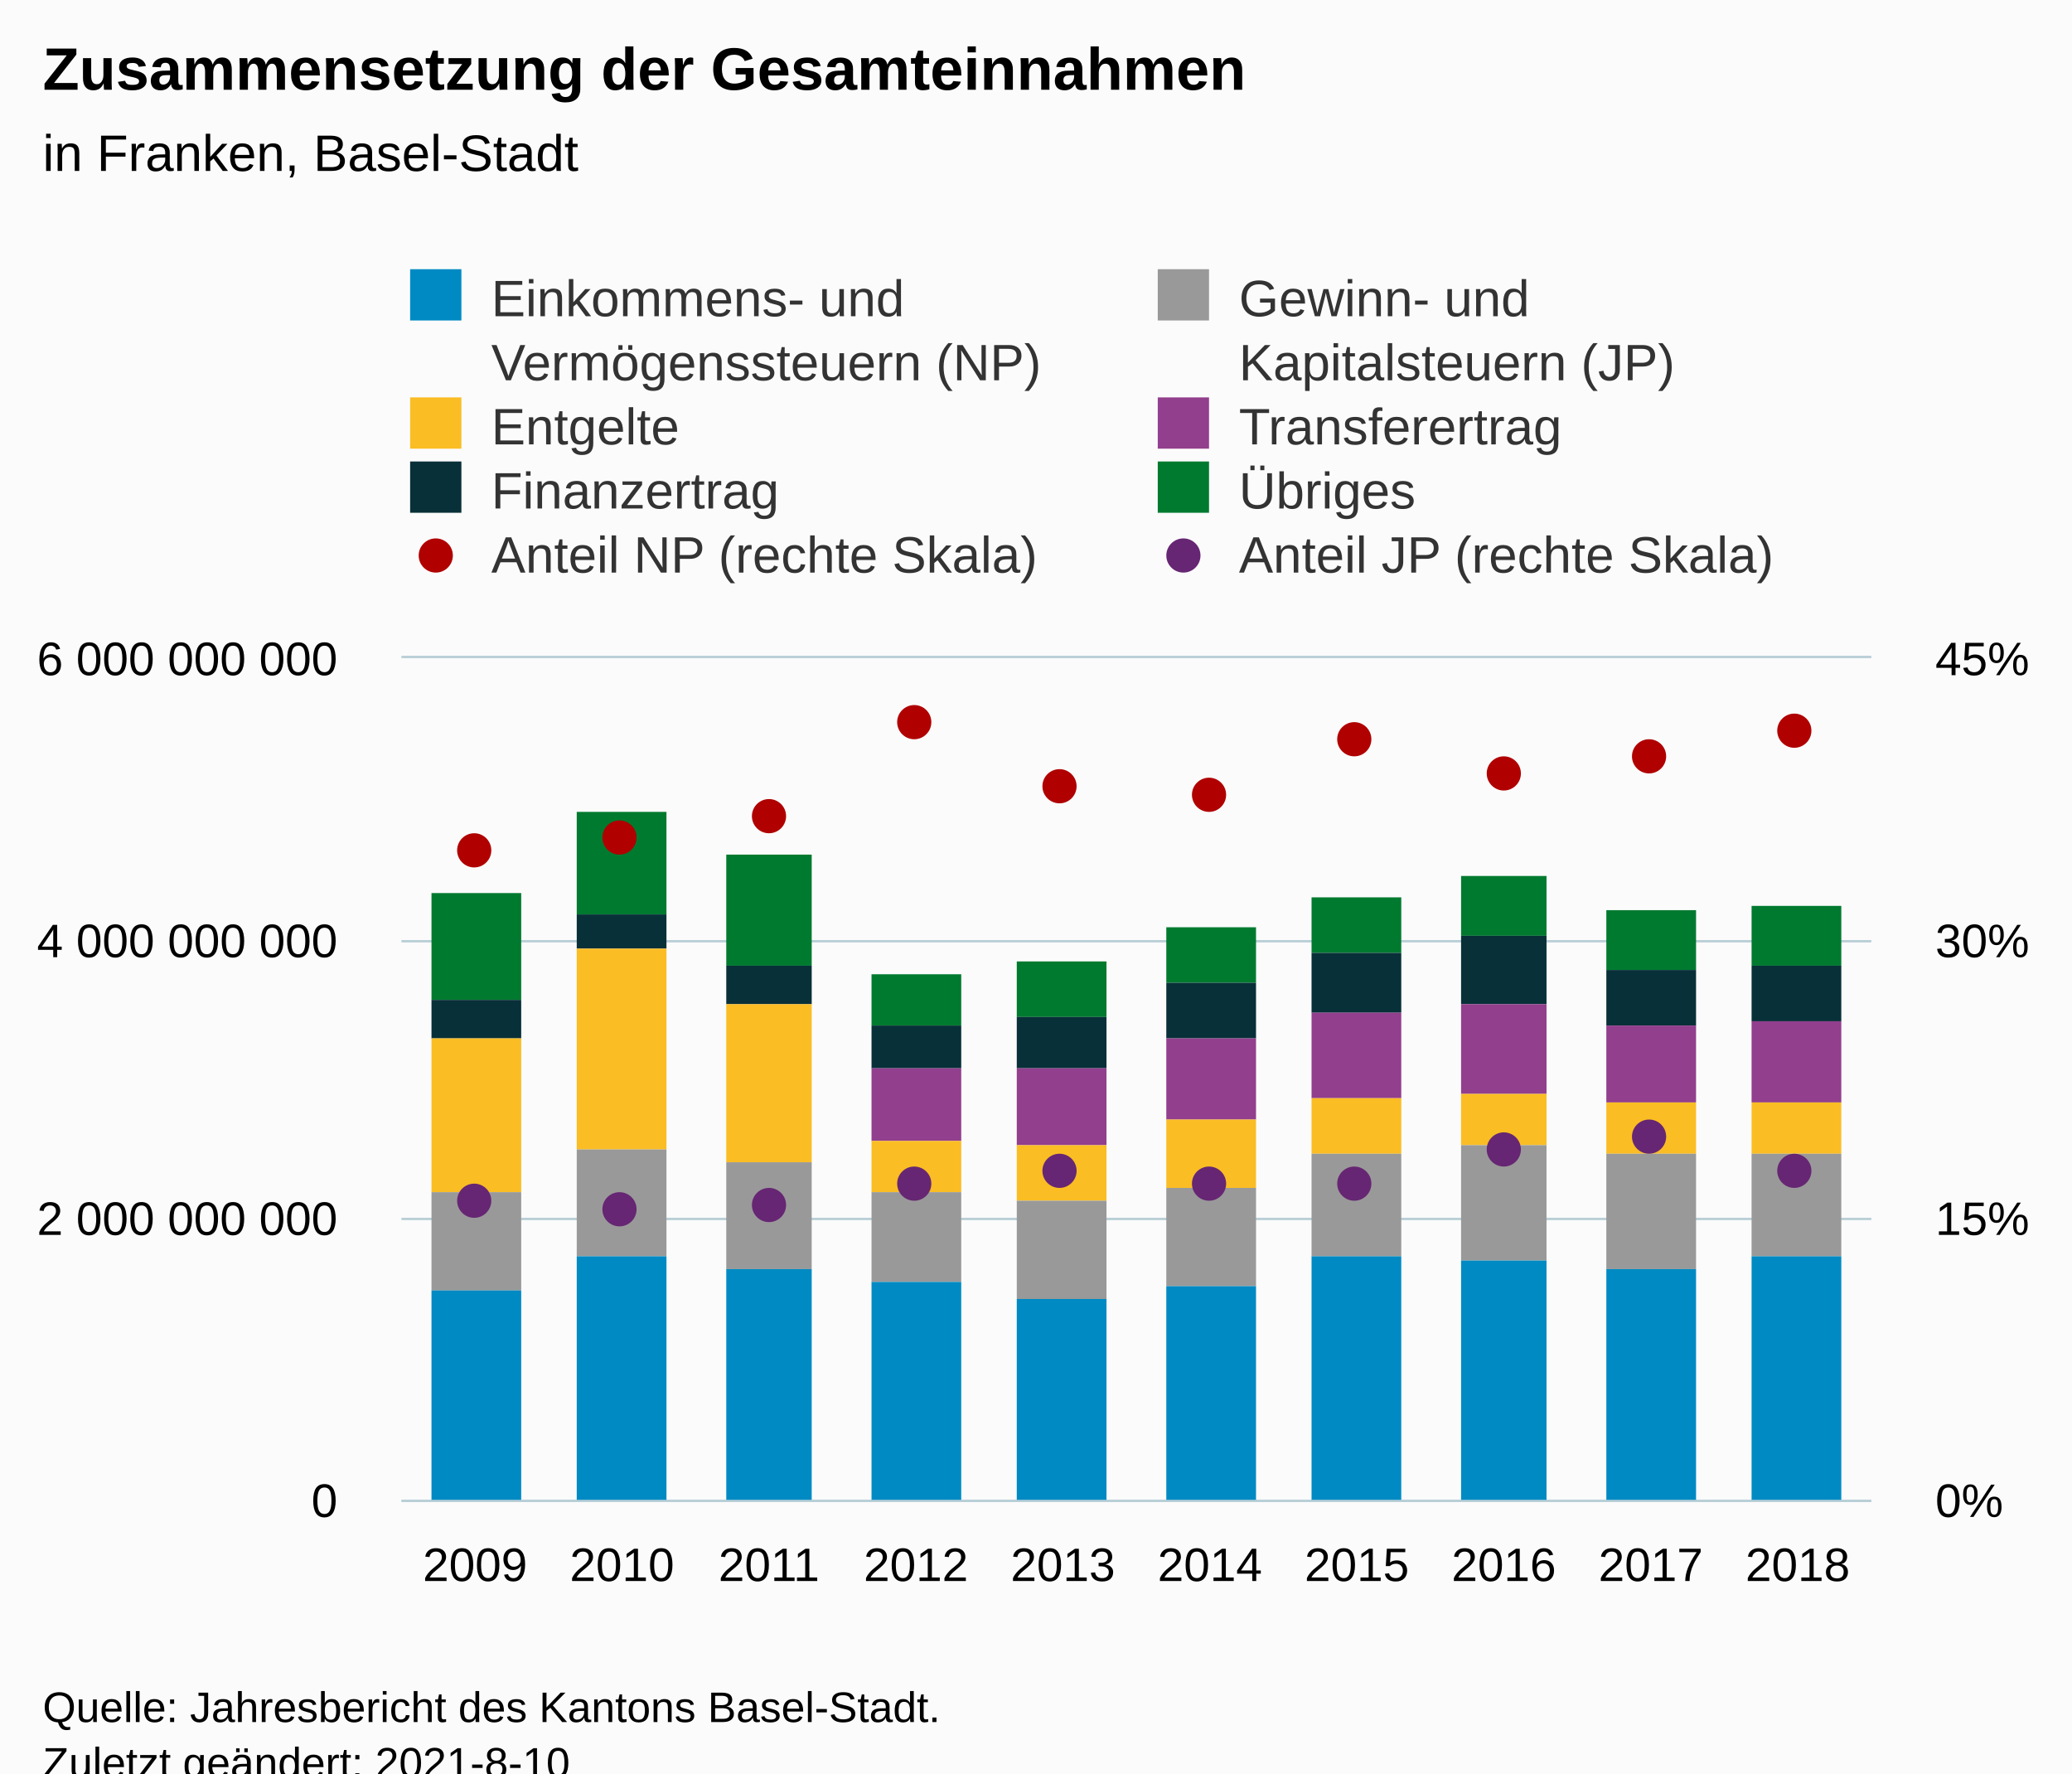
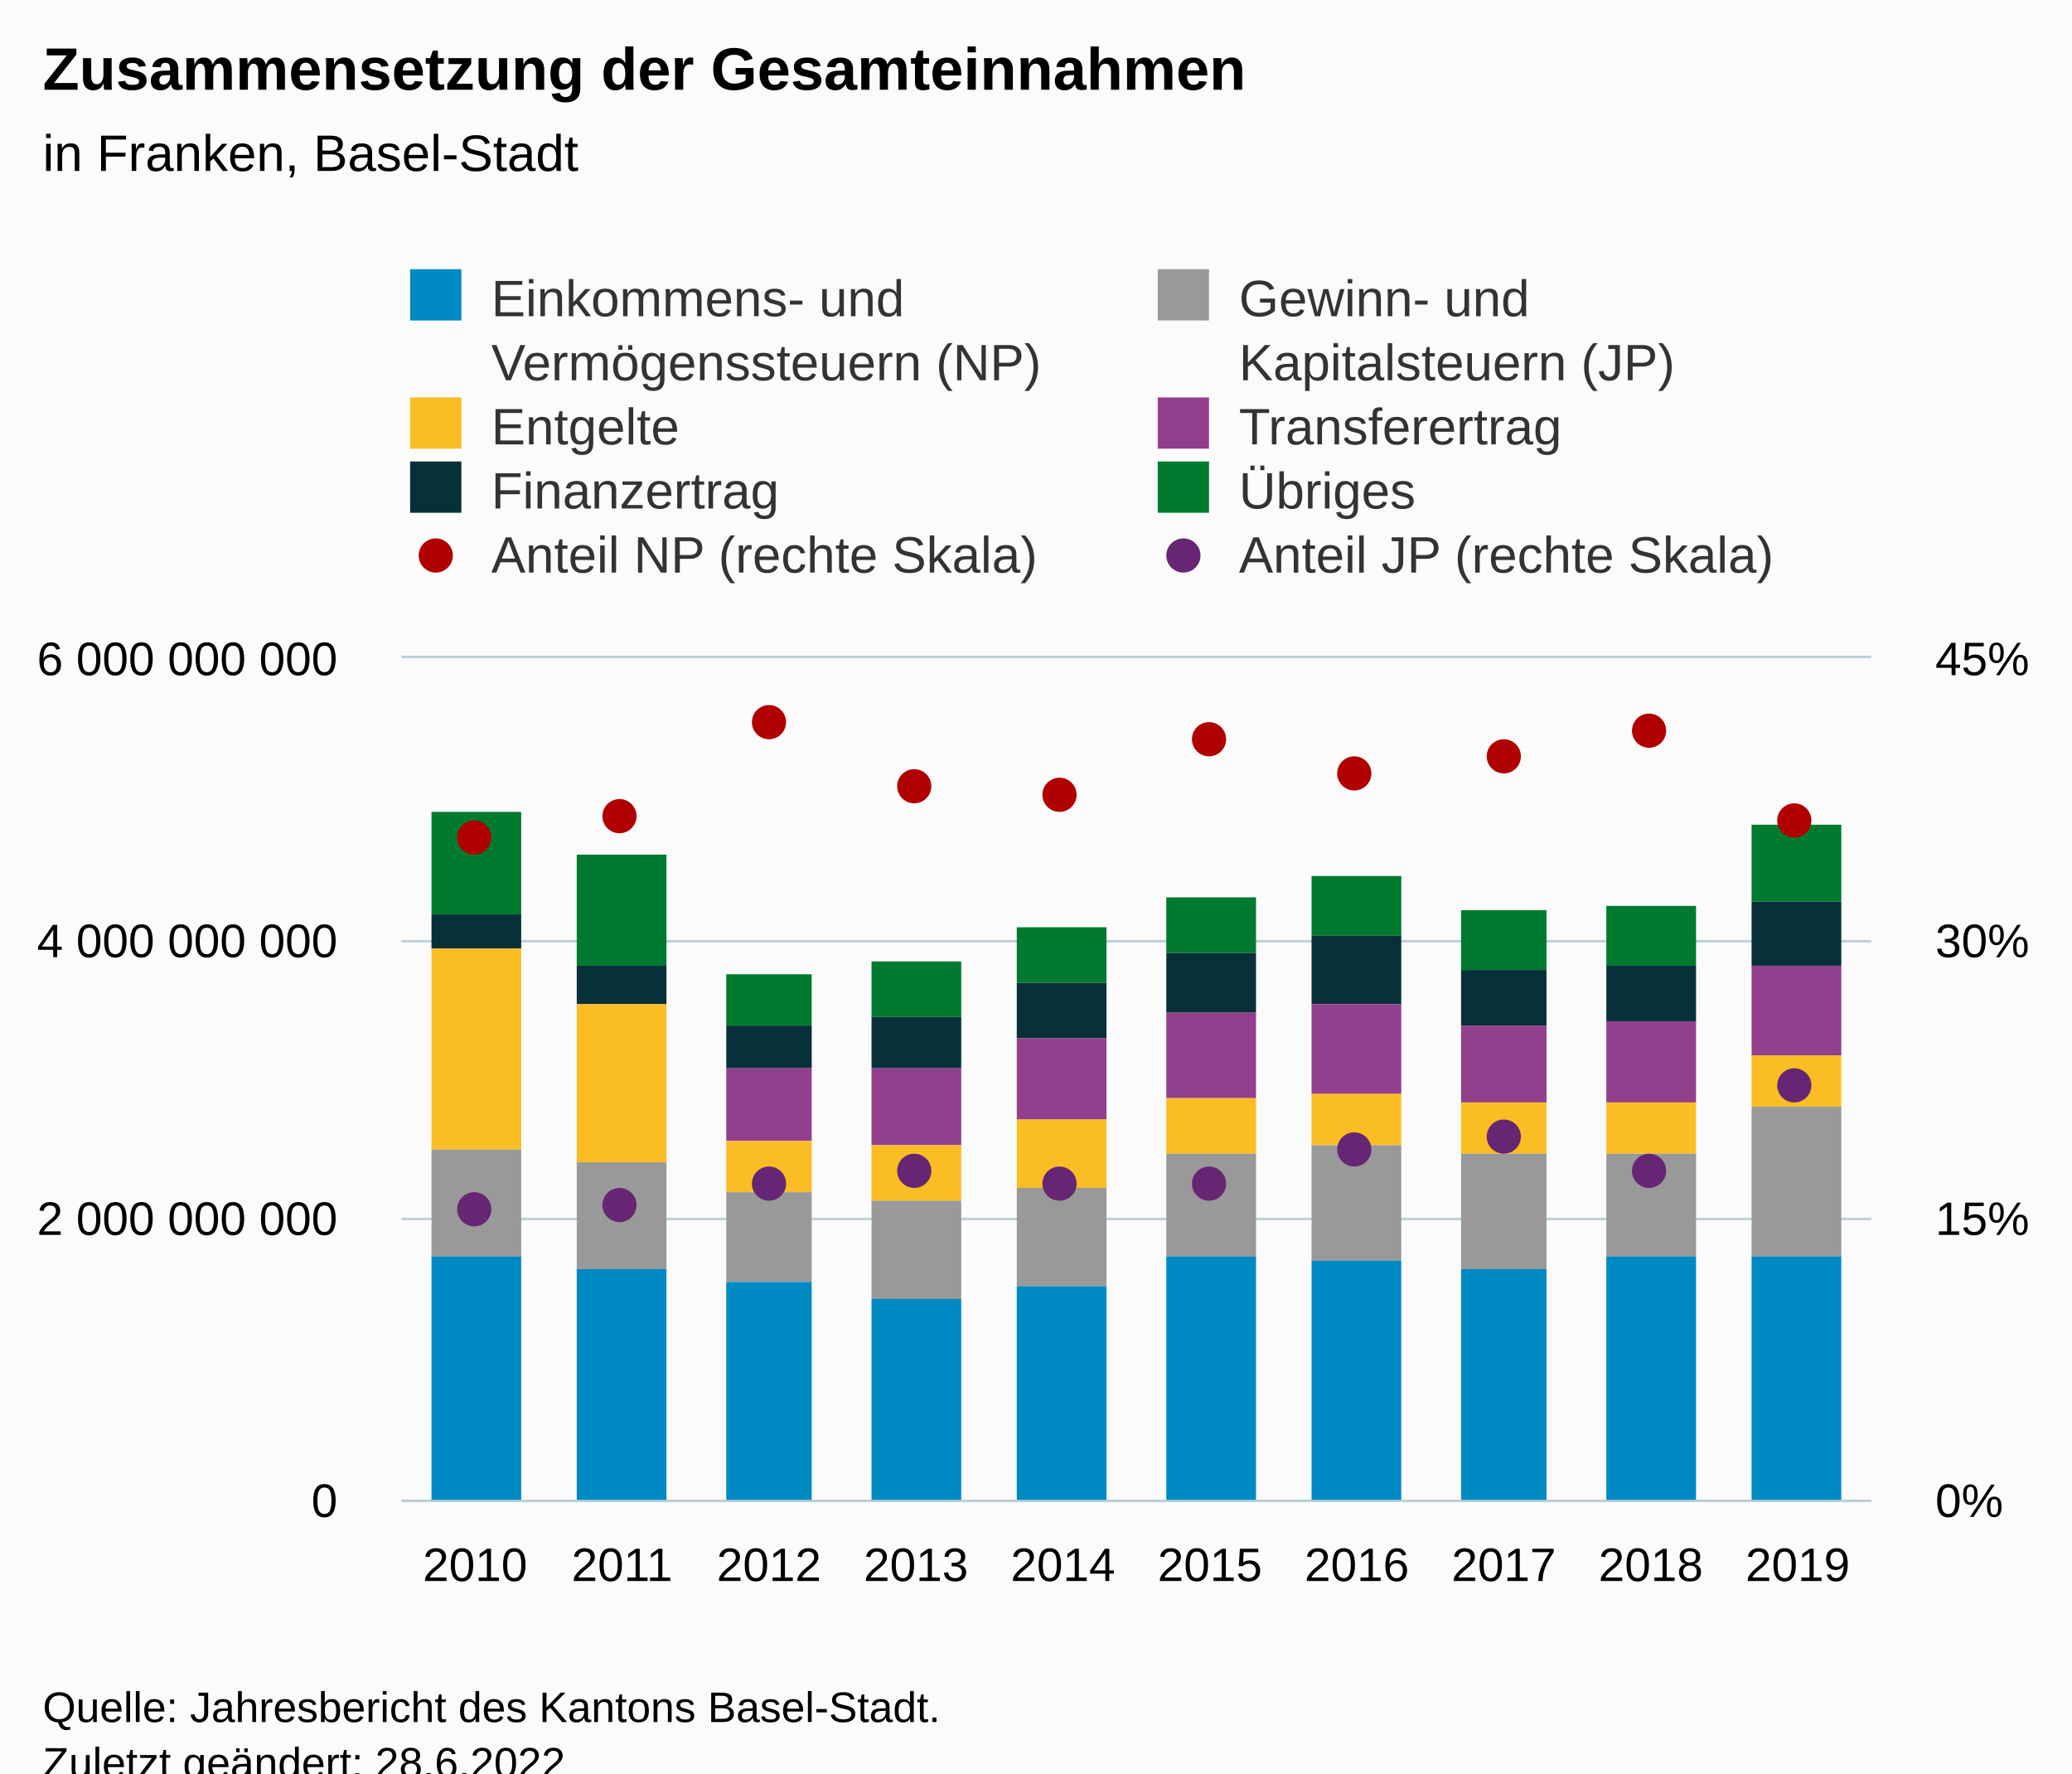
<svg xmlns="http://www.w3.org/2000/svg" version="1.1" class="highcharts-root" style="font-family:Arial;font-size:12px;" viewBox="0 0 485 415">
  <defs>
-     <clipPath id="highcharts-xi54mzn-89-">
+     <clipPath id="highcharts-00vxlmr-89-">
      <rect x="0" y="0" width="344" height="197" fill="none" />
    </clipPath>
-     <clipPath id="highcharts-xi54mzn-100-">
+     <clipPath id="highcharts-00vxlmr-100-">
      <rect x="0" y="0" width="344" height="197" fill="none" />
    </clipPath>
-     <clipPath id="highcharts-xi54mzn-161-">
+     <clipPath id="highcharts-00vxlmr-161-">
      <rect x="0" y="0" width="344" height="197" fill="none" />
    </clipPath>
-     <clipPath id="highcharts-xi54mzn-172-">
+     <clipPath id="highcharts-00vxlmr-172-">
      <rect x="94" y="154" width="344" height="197" fill="none" />
    </clipPath>
  </defs>
  <rect fill="#fbfbfb" class="highcharts-background" x="0" y="0" width="485" height="428" rx="0" ry="0" />
  <rect fill="none" class="highcharts-plot-background" x="94" y="154" width="344" height="197" />
  <g class="highcharts-pane-group" data-z-index="0" />
  <g class="highcharts-grid highcharts-xaxis-grid" data-z-index="1">
    <path fill="none" data-z-index="1" class="highcharts-grid-line" d="M 127.5 154 L 127.5 351" opacity="1" />
    <path fill="none" data-z-index="1" class="highcharts-grid-line" d="M 162.5 154 L 162.5 351" opacity="1" />
    <path fill="none" data-z-index="1" class="highcharts-grid-line" d="M 196.5 154 L 196.5 351" opacity="1" />
    <path fill="none" data-z-index="1" class="highcharts-grid-line" d="M 231.5 154 L 231.5 351" opacity="1" />
    <path fill="none" data-z-index="1" class="highcharts-grid-line" d="M 265.5 154 L 265.5 351" opacity="1" />
    <path fill="none" data-z-index="1" class="highcharts-grid-line" d="M 299.5 154 L 299.5 351" opacity="1" />
    <path fill="none" data-z-index="1" class="highcharts-grid-line" d="M 334.5 154 L 334.5 351" opacity="1" />
    <path fill="none" data-z-index="1" class="highcharts-grid-line" d="M 368.5 154 L 368.5 351" opacity="1" />
    <path fill="none" data-z-index="1" class="highcharts-grid-line" d="M 403.5 154 L 403.5 351" opacity="1" />
    <path fill="none" data-z-index="1" class="highcharts-grid-line" d="M 437.5 154 L 437.5 351" opacity="1" />
    <path fill="none" data-z-index="1" class="highcharts-grid-line" d="M 93.5 154 L 93.5 351" opacity="1" />
  </g>
  <g class="highcharts-grid highcharts-yaxis-grid" data-z-index="1">
    <path fill="none" stroke="#B9CFD7" stroke-width="0.5" data-z-index="1" class="highcharts-grid-line" d="M 94 351.25 L 438 351.25" opacity="1" />
    <path fill="none" stroke="#B9CFD7" stroke-width="0.5" data-z-index="1" class="highcharts-grid-line" d="M 94 285.25 L 438 285.25" opacity="1" />
    <path fill="none" stroke="#B9CFD7" stroke-width="0.5" data-z-index="1" class="highcharts-grid-line" d="M 94 220.25 L 438 220.25" opacity="1" />
    <path fill="none" stroke="#B9CFD7" stroke-width="0.5" data-z-index="1" class="highcharts-grid-line" d="M 94 153.75 L 438 153.75" opacity="1" />
  </g>
  <g class="highcharts-grid highcharts-yaxis-grid" data-z-index="1">
    <path fill="none" stroke="#B9CFD7" stroke-width="0.5" data-z-index="1" class="highcharts-grid-line" d="M 94 351.25 L 438 351.25" opacity="1" />
    <path fill="none" stroke="#B9CFD7" stroke-width="0.5" data-z-index="1" class="highcharts-grid-line" d="M 94 285.25 L 438 285.25" opacity="1" />
    <path fill="none" stroke="#B9CFD7" stroke-width="0.5" data-z-index="1" class="highcharts-grid-line" d="M 94 220.25 L 438 220.25" opacity="1" />
    <path fill="none" stroke="#B9CFD7" stroke-width="0.5" data-z-index="1" class="highcharts-grid-line" d="M 94 153.75 L 438 153.75" opacity="1" />
  </g>
  <rect fill="none" class="highcharts-plot-border" data-z-index="1" x="94" y="154" width="344" height="197" />
  <g class="highcharts-axis highcharts-xaxis" data-z-index="2">
    <path fill="none" class="highcharts-axis-line" stroke="#B9CFD7" stroke-width="0.5" data-z-index="7" d="M 94 351.25 L 438 351.25" />
  </g>
  <g class="highcharts-axis highcharts-yaxis" data-z-index="2">
    <path fill="none" class="highcharts-axis-line" data-z-index="7" d="M 94 154 L 94 351" />
  </g>
  <g class="highcharts-axis highcharts-yaxis" data-z-index="2">
    <path fill="none" class="highcharts-axis-line" data-z-index="7" d="M 438 154 L 438 351" />
  </g>
  <g class="highcharts-series-group" data-z-index="3">
-     <g class="highcharts-series highcharts-series-0 highcharts-column-series" data-z-index="0.1" opacity="1" transform="translate(94,154) scale(1 1)" clip-path="url(#highcharts-xi54mzn-100-)">
-       <rect x="7" y="55" width="21" height="25" fill="#007A2F" opacity="1" class="highcharts-point" />
-       <rect x="41" y="36" width="21" height="24" fill="#007A2F" opacity="1" class="highcharts-point" />
-       <rect x="76" y="46" width="20" height="26" fill="#007A2F" opacity="1" class="highcharts-point" />
-       <rect x="110" y="74" width="21" height="12" fill="#007A2F" opacity="1" class="highcharts-point" />
-       <rect x="144" y="71" width="21" height="13" fill="#007A2F" opacity="1" class="highcharts-point" />
-       <rect x="179" y="63" width="21" height="13" fill="#007A2F" opacity="1" class="highcharts-point" />
-       <rect x="213" y="56" width="21" height="13" fill="#007A2F" opacity="1" class="highcharts-point" />
-       <rect x="248" y="51" width="20" height="14" fill="#007A2F" opacity="1" class="highcharts-point" />
-       <rect x="282" y="59" width="21" height="14" fill="#007A2F" opacity="1" class="highcharts-point" />
-       <rect x="316" y="58" width="21" height="14" fill="#007A2F" opacity="1" class="highcharts-point" />
+     <g class="highcharts-series highcharts-series-0 highcharts-column-series" data-z-index="0.1" opacity="1" transform="translate(94,154) scale(1 1)" clip-path="url(#highcharts-00vxlmr-100-)">
+       <rect x="7" y="36" width="21" height="24" fill="#007A2F" opacity="1" class="highcharts-point" />
+       <rect x="41" y="46" width="21" height="26" fill="#007A2F" opacity="1" class="highcharts-point" />
+       <rect x="76" y="74" width="20" height="12" fill="#007A2F" opacity="1" class="highcharts-point" />
+       <rect x="110" y="71" width="21" height="13" fill="#007A2F" opacity="1" class="highcharts-point" />
+       <rect x="144" y="63" width="21" height="13" fill="#007A2F" opacity="1" class="highcharts-point" />
+       <rect x="179" y="56" width="21" height="13" fill="#007A2F" opacity="1" class="highcharts-point" />
+       <rect x="213" y="51" width="21" height="14" fill="#007A2F" opacity="1" class="highcharts-point" />
+       <rect x="248" y="59" width="20" height="14" fill="#007A2F" opacity="1" class="highcharts-point" />
+       <rect x="282" y="58" width="21" height="14" fill="#007A2F" opacity="1" class="highcharts-point" />
+       <rect x="316" y="39" width="21" height="18" fill="#007A2F" opacity="1" class="highcharts-point" />
    </g>
    <g class="highcharts-markers highcharts-series-0 highcharts-column-series" data-z-index="0.1" opacity="1" transform="translate(94,154) scale(1 1)" clip-path="none" />
-     <g class="highcharts-series highcharts-series-1 highcharts-column-series" data-z-index="0.1" opacity="1" transform="translate(94,154) scale(1 1)" clip-path="url(#highcharts-xi54mzn-100-)">
-       <rect x="7" y="80" width="21" height="9" fill="#083038" opacity="1" class="highcharts-point" />
-       <rect x="41" y="60" width="21" height="8" fill="#083038" opacity="1" class="highcharts-point" />
-       <rect x="76" y="72" width="20" height="9" fill="#083038" opacity="1" class="highcharts-point" />
-       <rect x="110" y="86" width="21" height="10" fill="#083038" opacity="1" class="highcharts-point" />
-       <rect x="144" y="84" width="21" height="12" fill="#083038" opacity="1" class="highcharts-point" />
-       <rect x="179" y="76" width="21" height="13" fill="#083038" opacity="1" class="highcharts-point" />
-       <rect x="213" y="69" width="21" height="14" fill="#083038" opacity="1" class="highcharts-point" />
-       <rect x="248" y="65" width="20" height="16" fill="#083038" opacity="1" class="highcharts-point" />
-       <rect x="282" y="73" width="21" height="13" fill="#083038" opacity="1" class="highcharts-point" />
-       <rect x="316" y="72" width="21" height="13" fill="#083038" opacity="1" class="highcharts-point" />
+     <g class="highcharts-series highcharts-series-1 highcharts-column-series" data-z-index="0.1" opacity="1" transform="translate(94,154) scale(1 1)" clip-path="url(#highcharts-00vxlmr-100-)">
+       <rect x="7" y="60" width="21" height="8" fill="#083038" opacity="1" class="highcharts-point" />
+       <rect x="41" y="72" width="21" height="9" fill="#083038" opacity="1" class="highcharts-point" />
+       <rect x="76" y="86" width="20" height="10" fill="#083038" opacity="1" class="highcharts-point" />
+       <rect x="110" y="84" width="21" height="12" fill="#083038" opacity="1" class="highcharts-point" />
+       <rect x="144" y="76" width="21" height="13" fill="#083038" opacity="1" class="highcharts-point" />
+       <rect x="179" y="69" width="21" height="14" fill="#083038" opacity="1" class="highcharts-point" />
+       <rect x="213" y="65" width="21" height="16" fill="#083038" opacity="1" class="highcharts-point" />
+       <rect x="248" y="73" width="20" height="13" fill="#083038" opacity="1" class="highcharts-point" />
+       <rect x="282" y="72" width="21" height="13" fill="#083038" opacity="1" class="highcharts-point" />
+       <rect x="316" y="57" width="21" height="15" fill="#083038" opacity="1" class="highcharts-point" />
    </g>
    <g class="highcharts-markers highcharts-series-1 highcharts-column-series" data-z-index="0.1" opacity="1" transform="translate(94,154) scale(1 1)" clip-path="none" />
-     <g class="highcharts-series highcharts-series-2 highcharts-column-series" data-z-index="0.1" opacity="1" transform="translate(94,154) scale(1 1)" clip-path="url(#highcharts-xi54mzn-100-)">
-       <rect x="7" y="89" width="21" height="0" fill="#923F8D" opacity="1" class="highcharts-point" />
-       <rect x="41" y="68" width="21" height="0" fill="#923F8D" opacity="1" class="highcharts-point" />
-       <rect x="76" y="81" width="20" height="0" fill="#923F8D" opacity="1" class="highcharts-point" />
-       <rect x="110" y="96" width="21" height="17" fill="#923F8D" opacity="1" class="highcharts-point" />
-       <rect x="144" y="96" width="21" height="18" fill="#923F8D" opacity="1" class="highcharts-point" />
-       <rect x="179" y="89" width="21" height="19" fill="#923F8D" opacity="1" class="highcharts-point" />
-       <rect x="213" y="83" width="21" height="20" fill="#923F8D" opacity="1" class="highcharts-point" />
-       <rect x="248" y="81" width="20" height="21" fill="#923F8D" opacity="1" class="highcharts-point" />
-       <rect x="282" y="86" width="21" height="18" fill="#923F8D" opacity="1" class="highcharts-point" />
-       <rect x="316" y="85" width="21" height="19" fill="#923F8D" opacity="1" class="highcharts-point" />
+     <g class="highcharts-series highcharts-series-2 highcharts-column-series" data-z-index="0.1" opacity="1" transform="translate(94,154) scale(1 1)" clip-path="url(#highcharts-00vxlmr-100-)">
+       <rect x="7" y="68" width="21" height="0" fill="#923F8D" opacity="1" class="highcharts-point" />
+       <rect x="41" y="81" width="21" height="0" fill="#923F8D" opacity="1" class="highcharts-point" />
+       <rect x="76" y="96" width="20" height="17" fill="#923F8D" opacity="1" class="highcharts-point" />
+       <rect x="110" y="96" width="21" height="18" fill="#923F8D" opacity="1" class="highcharts-point" />
+       <rect x="144" y="89" width="21" height="19" fill="#923F8D" opacity="1" class="highcharts-point" />
+       <rect x="179" y="83" width="21" height="20" fill="#923F8D" opacity="1" class="highcharts-point" />
+       <rect x="213" y="81" width="21" height="21" fill="#923F8D" opacity="1" class="highcharts-point" />
+       <rect x="248" y="86" width="20" height="18" fill="#923F8D" opacity="1" class="highcharts-point" />
+       <rect x="282" y="85" width="21" height="19" fill="#923F8D" opacity="1" class="highcharts-point" />
+       <rect x="316" y="72" width="21" height="21" fill="#923F8D" opacity="1" class="highcharts-point" />
    </g>
    <g class="highcharts-markers highcharts-series-2 highcharts-column-series" data-z-index="0.1" opacity="1" transform="translate(94,154) scale(1 1)" clip-path="none" />
-     <g class="highcharts-series highcharts-series-3 highcharts-column-series" data-z-index="0.1" opacity="1" transform="translate(94,154) scale(1 1)" clip-path="url(#highcharts-xi54mzn-100-)">
-       <rect x="7" y="89" width="21" height="36" fill="#FABD24" opacity="1" class="highcharts-point" />
-       <rect x="41" y="68" width="21" height="47" fill="#FABD24" opacity="1" class="highcharts-point" />
-       <rect x="76" y="81" width="20" height="37" fill="#FABD24" opacity="1" class="highcharts-point" />
-       <rect x="110" y="113" width="21" height="12" fill="#FABD24" opacity="1" class="highcharts-point" />
-       <rect x="144" y="114" width="21" height="13" fill="#FABD24" opacity="1" class="highcharts-point" />
-       <rect x="179" y="108" width="21" height="16" fill="#FABD24" opacity="1" class="highcharts-point" />
-       <rect x="213" y="103" width="21" height="13" fill="#FABD24" opacity="1" class="highcharts-point" />
-       <rect x="248" y="102" width="20" height="12" fill="#FABD24" opacity="1" class="highcharts-point" />
+     <g class="highcharts-series highcharts-series-3 highcharts-column-series" data-z-index="0.1" opacity="1" transform="translate(94,154) scale(1 1)" clip-path="url(#highcharts-00vxlmr-100-)">
+       <rect x="7" y="68" width="21" height="47" fill="#FABD24" opacity="1" class="highcharts-point" />
+       <rect x="41" y="81" width="21" height="37" fill="#FABD24" opacity="1" class="highcharts-point" />
+       <rect x="76" y="113" width="20" height="12" fill="#FABD24" opacity="1" class="highcharts-point" />
+       <rect x="110" y="114" width="21" height="13" fill="#FABD24" opacity="1" class="highcharts-point" />
+       <rect x="144" y="108" width="21" height="16" fill="#FABD24" opacity="1" class="highcharts-point" />
+       <rect x="179" y="103" width="21" height="13" fill="#FABD24" opacity="1" class="highcharts-point" />
+       <rect x="213" y="102" width="21" height="12" fill="#FABD24" opacity="1" class="highcharts-point" />
+       <rect x="248" y="104" width="20" height="12" fill="#FABD24" opacity="1" class="highcharts-point" />
      <rect x="282" y="104" width="21" height="12" fill="#FABD24" opacity="1" class="highcharts-point" />
-       <rect x="316" y="104" width="21" height="12" fill="#FABD24" opacity="1" class="highcharts-point" />
+       <rect x="316" y="93" width="21" height="12" fill="#FABD24" opacity="1" class="highcharts-point" />
    </g>
    <g class="highcharts-markers highcharts-series-3 highcharts-column-series" data-z-index="0.1" opacity="1" transform="translate(94,154) scale(1 1)" clip-path="none" />
-     <g class="highcharts-series highcharts-series-4 highcharts-column-series" data-z-index="0.1" opacity="1" transform="translate(94,154) scale(1 1)" clip-path="url(#highcharts-xi54mzn-100-)">
-       <rect x="7" y="125" width="21" height="23" fill="#999999" opacity="1" class="highcharts-point" />
-       <rect x="41" y="115" width="21" height="25" fill="#999999" opacity="1" class="highcharts-point" />
-       <rect x="76" y="118" width="20" height="25" fill="#999999" opacity="1" class="highcharts-point" />
-       <rect x="110" y="125" width="21" height="21" fill="#999999" opacity="1" class="highcharts-point" />
-       <rect x="144" y="127" width="21" height="23" fill="#999999" opacity="1" class="highcharts-point" />
-       <rect x="179" y="124" width="21" height="23" fill="#999999" opacity="1" class="highcharts-point" />
-       <rect x="213" y="116" width="21" height="24" fill="#999999" opacity="1" class="highcharts-point" />
-       <rect x="248" y="114" width="20" height="27" fill="#999999" opacity="1" class="highcharts-point" />
-       <rect x="282" y="116" width="21" height="27" fill="#999999" opacity="1" class="highcharts-point" />
-       <rect x="316" y="116" width="21" height="24" fill="#999999" opacity="1" class="highcharts-point" />
+     <g class="highcharts-series highcharts-series-4 highcharts-column-series" data-z-index="0.1" opacity="1" transform="translate(94,154) scale(1 1)" clip-path="url(#highcharts-00vxlmr-100-)">
+       <rect x="7" y="115" width="21" height="25" fill="#999999" opacity="1" class="highcharts-point" />
+       <rect x="41" y="118" width="21" height="25" fill="#999999" opacity="1" class="highcharts-point" />
+       <rect x="76" y="125" width="20" height="21" fill="#999999" opacity="1" class="highcharts-point" />
+       <rect x="110" y="127" width="21" height="23" fill="#999999" opacity="1" class="highcharts-point" />
+       <rect x="144" y="124" width="21" height="23" fill="#999999" opacity="1" class="highcharts-point" />
+       <rect x="179" y="116" width="21" height="24" fill="#999999" opacity="1" class="highcharts-point" />
+       <rect x="213" y="114" width="21" height="27" fill="#999999" opacity="1" class="highcharts-point" />
+       <rect x="248" y="116" width="20" height="27" fill="#999999" opacity="1" class="highcharts-point" />
+       <rect x="282" y="116" width="21" height="24" fill="#999999" opacity="1" class="highcharts-point" />
+       <rect x="316" y="105" width="21" height="35" fill="#999999" opacity="1" class="highcharts-point" />
    </g>
    <g class="highcharts-markers highcharts-series-4 highcharts-column-series" data-z-index="0.1" opacity="1" transform="translate(94,154) scale(1 1)" clip-path="none" />
-     <g class="highcharts-series highcharts-series-5 highcharts-column-series" data-z-index="0.1" opacity="1" transform="translate(94,154) scale(1 1)" clip-path="url(#highcharts-xi54mzn-100-)">
-       <rect x="7" y="148" width="21" height="50" fill="#008AC3" opacity="1" class="highcharts-point" />
-       <rect x="41" y="140" width="21" height="58" fill="#008AC3" opacity="1" class="highcharts-point" />
-       <rect x="76" y="143" width="20" height="55" fill="#008AC3" opacity="1" class="highcharts-point" />
-       <rect x="110" y="146" width="21" height="52" fill="#008AC3" opacity="1" class="highcharts-point" />
-       <rect x="144" y="150" width="21" height="48" fill="#008AC3" opacity="1" class="highcharts-point" />
-       <rect x="179" y="147" width="21" height="51" fill="#008AC3" opacity="1" class="highcharts-point" />
-       <rect x="213" y="140" width="21" height="58" fill="#008AC3" opacity="1" class="highcharts-point" />
-       <rect x="248" y="141" width="20" height="57" fill="#008AC3" opacity="1" class="highcharts-point" />
-       <rect x="282" y="143" width="21" height="55" fill="#008AC3" opacity="1" class="highcharts-point" />
+     <g class="highcharts-series highcharts-series-5 highcharts-column-series" data-z-index="0.1" opacity="1" transform="translate(94,154) scale(1 1)" clip-path="url(#highcharts-00vxlmr-100-)">
+       <rect x="7" y="140" width="21" height="58" fill="#008AC3" opacity="1" class="highcharts-point" />
+       <rect x="41" y="143" width="21" height="55" fill="#008AC3" opacity="1" class="highcharts-point" />
+       <rect x="76" y="146" width="20" height="52" fill="#008AC3" opacity="1" class="highcharts-point" />
+       <rect x="110" y="150" width="21" height="48" fill="#008AC3" opacity="1" class="highcharts-point" />
+       <rect x="144" y="147" width="21" height="51" fill="#008AC3" opacity="1" class="highcharts-point" />
+       <rect x="179" y="140" width="21" height="58" fill="#008AC3" opacity="1" class="highcharts-point" />
+       <rect x="213" y="141" width="21" height="57" fill="#008AC3" opacity="1" class="highcharts-point" />
+       <rect x="248" y="143" width="20" height="55" fill="#008AC3" opacity="1" class="highcharts-point" />
+       <rect x="282" y="140" width="21" height="58" fill="#008AC3" opacity="1" class="highcharts-point" />
      <rect x="316" y="140" width="21" height="58" fill="#008AC3" opacity="1" class="highcharts-point" />
    </g>
    <g class="highcharts-markers highcharts-series-5 highcharts-column-series" data-z-index="0.1" opacity="1" transform="translate(94,154) scale(1 1)" clip-path="none" />
-     <g class="highcharts-series highcharts-series-6 highcharts-scatter-series" data-z-index="0.1" opacity="1" transform="translate(94,154) scale(1 1)" clip-path="url(#highcharts-xi54mzn-161-)" />
+     <g class="highcharts-series highcharts-series-6 highcharts-scatter-series" data-z-index="0.1" opacity="1" transform="translate(94,154) scale(1 1)" clip-path="url(#highcharts-00vxlmr-161-)" />
    <g class="highcharts-markers highcharts-series-6 highcharts-scatter-series" data-z-index="0.1" opacity="1" transform="translate(94,154) scale(1 1)" clip-path="none">
-       <path fill="#B00000" d="M 17 49 A 4 4 0 1 1 17.004 49 Z" opacity="1" class="highcharts-point" />
-       <path fill="#B00000" d="M 51 46 A 4 4 0 1 1 51.004 46 Z" opacity="1" class="highcharts-point" />
-       <path fill="#B00000" d="M 86 41 A 4 4 0 1 1 86.004 41 Z" opacity="1" class="highcharts-point" />
-       <path fill="#B00000" d="M 120 19 A 4 4 0 1 1 120.004 19 Z" opacity="1" class="highcharts-point" />
-       <path fill="#B00000" d="M 154 34 A 4 4 0 1 1 154.004 34 Z" opacity="1" class="highcharts-point" />
-       <path fill="#B00000" d="M 189 36 A 4 4 0 1 1 189.004 36 Z" opacity="1" class="highcharts-point" />
-       <path fill="#B00000" d="M 223 23 A 4 4 0 1 1 223.004 23 Z" opacity="1" class="highcharts-point" />
-       <path fill="#B00000" d="M 258 31 A 4 4 0 1 1 258.004 31 Z" opacity="1" class="highcharts-point" />
-       <path fill="#B00000" d="M 292 27 A 4 4 0 1 1 292.004 27 Z" opacity="1" class="highcharts-point" />
-       <path fill="#B00000" d="M 326 21 A 4 4 0 1 1 326.004 21 Z" opacity="1" class="highcharts-point" />
-     </g>
-     <g class="highcharts-series highcharts-series-7 highcharts-scatter-series" data-z-index="0.1" opacity="1" transform="translate(94,154) scale(1 1)" clip-path="url(#highcharts-xi54mzn-161-)" />
+       <path fill="#B00000" d="M 17 46 A 4 4 0 1 1 17.004 46 Z" opacity="1" class="highcharts-point" />
+       <path fill="#B00000" d="M 51 41 A 4 4 0 1 1 51.004 41 Z" opacity="1" class="highcharts-point" />
+       <path fill="#B00000" d="M 86 19 A 4 4 0 1 1 86.004 19 Z" opacity="1" class="highcharts-point" />
+       <path fill="#B00000" d="M 120 34 A 4 4 0 1 1 120.004 34 Z" opacity="1" class="highcharts-point" />
+       <path fill="#B00000" d="M 154 36 A 4 4 0 1 1 154.004 36 Z" opacity="1" class="highcharts-point" />
+       <path fill="#B00000" d="M 189 23 A 4 4 0 1 1 189.004 23 Z" opacity="1" class="highcharts-point" />
+       <path fill="#B00000" d="M 223 31 A 4 4 0 1 1 223.004 31 Z" opacity="1" class="highcharts-point" />
+       <path fill="#B00000" d="M 258 27 A 4 4 0 1 1 258.004 27 Z" opacity="1" class="highcharts-point" />
+       <path fill="#B00000" d="M 292 21 A 4 4 0 1 1 292.004 21 Z" opacity="1" class="highcharts-point" />
+       <path fill="#B00000" d="M 326 42 A 4 4 0 1 1 326.004 42 Z" opacity="1" class="highcharts-point" />
+     </g>
+     <g class="highcharts-series highcharts-series-7 highcharts-scatter-series" data-z-index="0.1" opacity="1" transform="translate(94,154) scale(1 1)" clip-path="url(#highcharts-00vxlmr-161-)" />
    <g class="highcharts-markers highcharts-series-7 highcharts-scatter-series" data-z-index="0.1" opacity="1" transform="translate(94,154) scale(1 1)" clip-path="none">
-       <path fill="#662673" d="M 17 131 A 4 4 0 1 1 17.004 131 Z" opacity="1" class="highcharts-point" />
-       <path fill="#662673" d="M 51 133 A 4 4 0 1 1 51.004 133 Z" opacity="1" class="highcharts-point" />
-       <path fill="#662673" d="M 86 132 A 4 4 0 1 1 86.004 132 Z" opacity="1" class="highcharts-point" />
-       <path fill="#662673" d="M 120 127 A 4 4 0 1 1 120.004 127 Z" opacity="1" class="highcharts-point" />
-       <path fill="#662673" d="M 154 124 A 4 4 0 1 1 154.004 124 Z" opacity="1" class="highcharts-point" />
+       <path fill="#662673" d="M 17 133 A 4 4 0 1 1 17.004 133 Z" opacity="1" class="highcharts-point" />
+       <path fill="#662673" d="M 51 132 A 4 4 0 1 1 51.004 132 Z" opacity="1" class="highcharts-point" />
+       <path fill="#662673" d="M 86 127 A 4 4 0 1 1 86.004 127 Z" opacity="1" class="highcharts-point" />
+       <path fill="#662673" d="M 120 124 A 4 4 0 1 1 120.004 124 Z" opacity="1" class="highcharts-point" />
+       <path fill="#662673" d="M 154 127 A 4 4 0 1 1 154.004 127 Z" opacity="1" class="highcharts-point" />
      <path fill="#662673" d="M 189 127 A 4 4 0 1 1 189.004 127 Z" opacity="1" class="highcharts-point" />
-       <path fill="#662673" d="M 223 127 A 4 4 0 1 1 223.004 127 Z" opacity="1" class="highcharts-point" />
-       <path fill="#662673" d="M 258 119 A 4 4 0 1 1 258.004 119 Z" opacity="1" class="highcharts-point" />
-       <path fill="#662673" d="M 292 116 A 4 4 0 1 1 292.004 116 Z" opacity="1" class="highcharts-point" />
-       <path fill="#662673" d="M 326 124 A 4 4 0 1 1 326.004 124 Z" opacity="1" class="highcharts-point" />
+       <path fill="#662673" d="M 223 119 A 4 4 0 1 1 223.004 119 Z" opacity="1" class="highcharts-point" />
+       <path fill="#662673" d="M 258 116 A 4 4 0 1 1 258.004 116 Z" opacity="1" class="highcharts-point" />
+       <path fill="#662673" d="M 292 124 A 4 4 0 1 1 292.004 124 Z" opacity="1" class="highcharts-point" />
+       <path fill="#662673" d="M 326 104 A 4 4 0 1 1 326.004 104 Z" opacity="1" class="highcharts-point" />
    </g>
  </g>
  <text x="10" text-anchor="start" class="highcharts-title" data-z-index="4" style="color:#000000;font-size:14px;font-weight:bold;fill:#000000;" y="21">
    <tspan>Zusammensetzung der Gesamteinnahmen</tspan>
  </text>
  <text x="10" text-anchor="start" class="highcharts-subtitle" data-z-index="4" style="color:#000000;font-size:12px;font-weight:normal;fill:#000000;" y="40">
    <tspan>in Franken, Basel-Stadt</tspan>
  </text>
  <text x="10" text-anchor="start" class="highcharts-caption" data-z-index="4" style="color:#666666;fill:#666666;" y="385" />
  <g class="highcharts-legend" data-z-index="7" transform="translate(86,56)">
    <rect fill="none" class="highcharts-legend-box" rx="0" ry="0" x="0" y="0" width="346" height="86" visibility="visible" />
    <g data-z-index="1">
      <g>
        <g class="highcharts-legend-item highcharts-column-series highcharts-color-undefined highcharts-series-5" data-z-index="1" transform="translate(8,3)">
          <text x="21" style="color:#333333;cursor:pointer;font-size:12px;font-weight:normal;fill:#333333;" text-anchor="start" data-z-index="2" y="15">
            <tspan>Einkommens- und</tspan>
            <tspan x="21" dy="15">Vermögenssteuern (NP)</tspan>
          </text>
          <rect x="2" y="4" width="12" height="12" fill="#008AC3" class="highcharts-point" data-z-index="3" />
        </g>
        <g class="highcharts-legend-item highcharts-column-series highcharts-color-undefined highcharts-series-4" data-z-index="1" transform="translate(183,3)">
          <text x="21" y="15" style="color:#333333;cursor:pointer;font-size:12px;font-weight:normal;fill:#333333;" text-anchor="start" data-z-index="2">
            <tspan>Gewinn- und</tspan>
            <tspan x="21" dy="15">Kapitalsteuern (JP)</tspan>
          </text>
          <rect x="2" y="4" width="12" height="12" fill="#999999" class="highcharts-point" data-z-index="3" />
        </g>
        <g class="highcharts-legend-item highcharts-column-series highcharts-color-undefined highcharts-series-3" data-z-index="1" transform="translate(8,33)">
          <text x="21" y="15" style="color:#333333;cursor:pointer;font-size:12px;font-weight:normal;fill:#333333;" text-anchor="start" data-z-index="2">
            <tspan>Entgelte</tspan>
          </text>
          <rect x="2" y="4" width="12" height="12" fill="#FABD24" class="highcharts-point" data-z-index="3" />
        </g>
        <g class="highcharts-legend-item highcharts-column-series highcharts-color-undefined highcharts-series-2" data-z-index="1" transform="translate(183,33)">
          <text x="21" y="15" style="color:#333333;cursor:pointer;font-size:12px;font-weight:normal;fill:#333333;" text-anchor="start" data-z-index="2">
            <tspan>Transferertrag</tspan>
          </text>
          <rect x="2" y="4" width="12" height="12" fill="#923F8D" class="highcharts-point" data-z-index="3" />
        </g>
        <g class="highcharts-legend-item highcharts-column-series highcharts-color-undefined highcharts-series-1" data-z-index="1" transform="translate(8,48)">
          <text x="21" y="15" style="color:#333333;cursor:pointer;font-size:12px;font-weight:normal;fill:#333333;" text-anchor="start" data-z-index="2">
            <tspan>Finanzertrag</tspan>
          </text>
          <rect x="2" y="4" width="12" height="12" fill="#083038" class="highcharts-point" data-z-index="3" />
        </g>
        <g class="highcharts-legend-item highcharts-column-series highcharts-color-undefined highcharts-series-0" data-z-index="1" transform="translate(183,48)">
          <text x="21" y="15" style="color:#333333;cursor:pointer;font-size:12px;font-weight:normal;fill:#333333;" text-anchor="start" data-z-index="2">
            <tspan>Übriges</tspan>
          </text>
          <rect x="2" y="4" width="12" height="12" fill="#007A2F" class="highcharts-point" data-z-index="3" />
        </g>
        <g class="highcharts-legend-item highcharts-scatter-series highcharts-color-undefined highcharts-series-6" data-z-index="1" transform="translate(8,63)">
          <path fill="none" d="M 0 11 L 16 11" class="highcharts-graph" />
          <path fill="#B00000" d="M 8 15 A 4 4 0 1 1 8.004 15 Z" class="highcharts-point" opacity="1" />
          <text x="21" y="15" style="color:#333333;cursor:pointer;font-size:12px;font-weight:normal;fill:#333333;" text-anchor="start" data-z-index="2">
            <tspan>Anteil NP (rechte Skala)</tspan>
          </text>
        </g>
        <g class="highcharts-legend-item highcharts-scatter-series highcharts-color-undefined highcharts-series-7" data-z-index="1" transform="translate(183,63)">
          <path fill="none" d="M 0 11 L 16 11" class="highcharts-graph" />
          <path fill="#662673" d="M 8 15 A 4 4 0 1 1 8.004 15 Z" class="highcharts-point" opacity="1" />
          <text x="21" y="15" style="color:#333333;cursor:pointer;font-size:12px;font-weight:normal;fill:#333333;" text-anchor="start" data-z-index="2">
            <tspan>Anteil JP (rechte Skala)</tspan>
          </text>
        </g>
      </g>
    </g>
  </g>
  <g class="highcharts-axis-labels highcharts-xaxis-labels" data-z-index="7">
-     <text x="111.2" style="color:#000000;cursor:default;font-size:11px;fill:#000000;" text-anchor="middle" transform="translate(0,0)" y="370" opacity="1">2009</text>
-     <text x="145.6" style="color:#000000;cursor:default;font-size:11px;fill:#000000;" text-anchor="middle" transform="translate(0,0)" y="370" opacity="1">2010</text>
-     <text x="180" style="color:#000000;cursor:default;font-size:11px;fill:#000000;" text-anchor="middle" transform="translate(0,0)" y="370" opacity="1">2011</text>
-     <text x="214.4" style="color:#000000;cursor:default;font-size:11px;fill:#000000;" text-anchor="middle" transform="translate(0,0)" y="370" opacity="1">2012</text>
-     <text x="248.8" style="color:#000000;cursor:default;font-size:11px;fill:#000000;" text-anchor="middle" transform="translate(0,0)" y="370" opacity="1">2013</text>
-     <text x="283.2" style="color:#000000;cursor:default;font-size:11px;fill:#000000;" text-anchor="middle" transform="translate(0,0)" y="370" opacity="1">2014</text>
-     <text x="317.6" style="color:#000000;cursor:default;font-size:11px;fill:#000000;" text-anchor="middle" transform="translate(0,0)" y="370" opacity="1">2015</text>
-     <text x="352" style="color:#000000;cursor:default;font-size:11px;fill:#000000;" text-anchor="middle" transform="translate(0,0)" y="370" opacity="1">2016</text>
-     <text x="386.4" style="color:#000000;cursor:default;font-size:11px;fill:#000000;" text-anchor="middle" transform="translate(0,0)" y="370" opacity="1">2017</text>
-     <text x="420.8" style="color:#000000;cursor:default;font-size:11px;fill:#000000;" text-anchor="middle" transform="translate(0,0)" y="370" opacity="1">2018</text>
+     <text x="111.2" style="color:#000000;cursor:default;font-size:11px;fill:#000000;" text-anchor="middle" transform="translate(0,0)" y="370" opacity="1">2010</text>
+     <text x="145.6" style="color:#000000;cursor:default;font-size:11px;fill:#000000;" text-anchor="middle" transform="translate(0,0)" y="370" opacity="1">2011</text>
+     <text x="180" style="color:#000000;cursor:default;font-size:11px;fill:#000000;" text-anchor="middle" transform="translate(0,0)" y="370" opacity="1">2012</text>
+     <text x="214.4" style="color:#000000;cursor:default;font-size:11px;fill:#000000;" text-anchor="middle" transform="translate(0,0)" y="370" opacity="1">2013</text>
+     <text x="248.8" style="color:#000000;cursor:default;font-size:11px;fill:#000000;" text-anchor="middle" transform="translate(0,0)" y="370" opacity="1">2014</text>
+     <text x="283.2" style="color:#000000;cursor:default;font-size:11px;fill:#000000;" text-anchor="middle" transform="translate(0,0)" y="370" opacity="1">2015</text>
+     <text x="317.6" style="color:#000000;cursor:default;font-size:11px;fill:#000000;" text-anchor="middle" transform="translate(0,0)" y="370" opacity="1">2016</text>
+     <text x="352" style="color:#000000;cursor:default;font-size:11px;fill:#000000;" text-anchor="middle" transform="translate(0,0)" y="370" opacity="1">2017</text>
+     <text x="386.4" style="color:#000000;cursor:default;font-size:11px;fill:#000000;" text-anchor="middle" transform="translate(0,0)" y="370" opacity="1">2018</text>
+     <text x="420.8" style="color:#000000;cursor:default;font-size:11px;fill:#000000;" text-anchor="middle" transform="translate(0,0)" y="370" opacity="1">2019</text>
  </g>
  <g class="highcharts-axis-labels highcharts-yaxis-labels" data-z-index="7">
    <text x="79" style="color:#000000;cursor:default;font-size:11px;fill:#000000;" text-anchor="end" transform="translate(0,0)" y="355" opacity="1">0</text>
    <text x="79" style="color:#000000;cursor:default;font-size:11px;fill:#000000;" text-anchor="end" transform="translate(0,0)" y="289" opacity="1">
      <tspan>2 000 000 000</tspan>
    </text>
    <text x="79" style="color:#000000;cursor:default;font-size:11px;fill:#000000;" text-anchor="end" transform="translate(0,0)" y="224" opacity="1">
      <tspan>4 000 000 000</tspan>
    </text>
    <text x="79" style="color:#000000;cursor:default;font-size:11px;fill:#000000;" text-anchor="end" transform="translate(0,0)" y="158" opacity="1">
      <tspan>6 000 000 000</tspan>
    </text>
  </g>
  <g class="highcharts-axis-labels highcharts-yaxis-labels" data-z-index="7">
    <text x="453" style="color:#000000;cursor:default;font-size:11px;fill:#000000;" text-anchor="start" transform="translate(0,0)" y="355" opacity="1">0%</text>
    <text x="453" style="color:#000000;cursor:default;font-size:11px;fill:#000000;" text-anchor="start" transform="translate(0,0)" y="289" opacity="1">15%</text>
    <text x="453" style="color:#000000;cursor:default;font-size:11px;fill:#000000;" text-anchor="start" transform="translate(0,0)" y="224" opacity="1">30%</text>
    <text x="453" style="color:#000000;cursor:default;font-size:11px;fill:#000000;" text-anchor="start" transform="translate(0,0)" y="158" opacity="1">45%</text>
  </g>
  <text x="10" class="highcharts-credits" text-anchor="start" data-z-index="8" style="cursor:default;color:#000000;font-size:10px;fill:#000000;" y="403">
    <tspan>Quelle: Jahresbericht des Kantons Basel-Stadt.</tspan>
-     <tspan x="10" dy="13">Zuletzt geändert: 2021-8-10</tspan>
+     <tspan x="10" dy="13">Zuletzt geändert: 28.6.2022</tspan>
  </text>
-   <g class="highcharts-control-points" data-z-index="99" clip-path="url(#highcharts-xi54mzn-172-)" />
+   <g class="highcharts-control-points" data-z-index="99" clip-path="url(#highcharts-00vxlmr-172-)" />
</svg>
